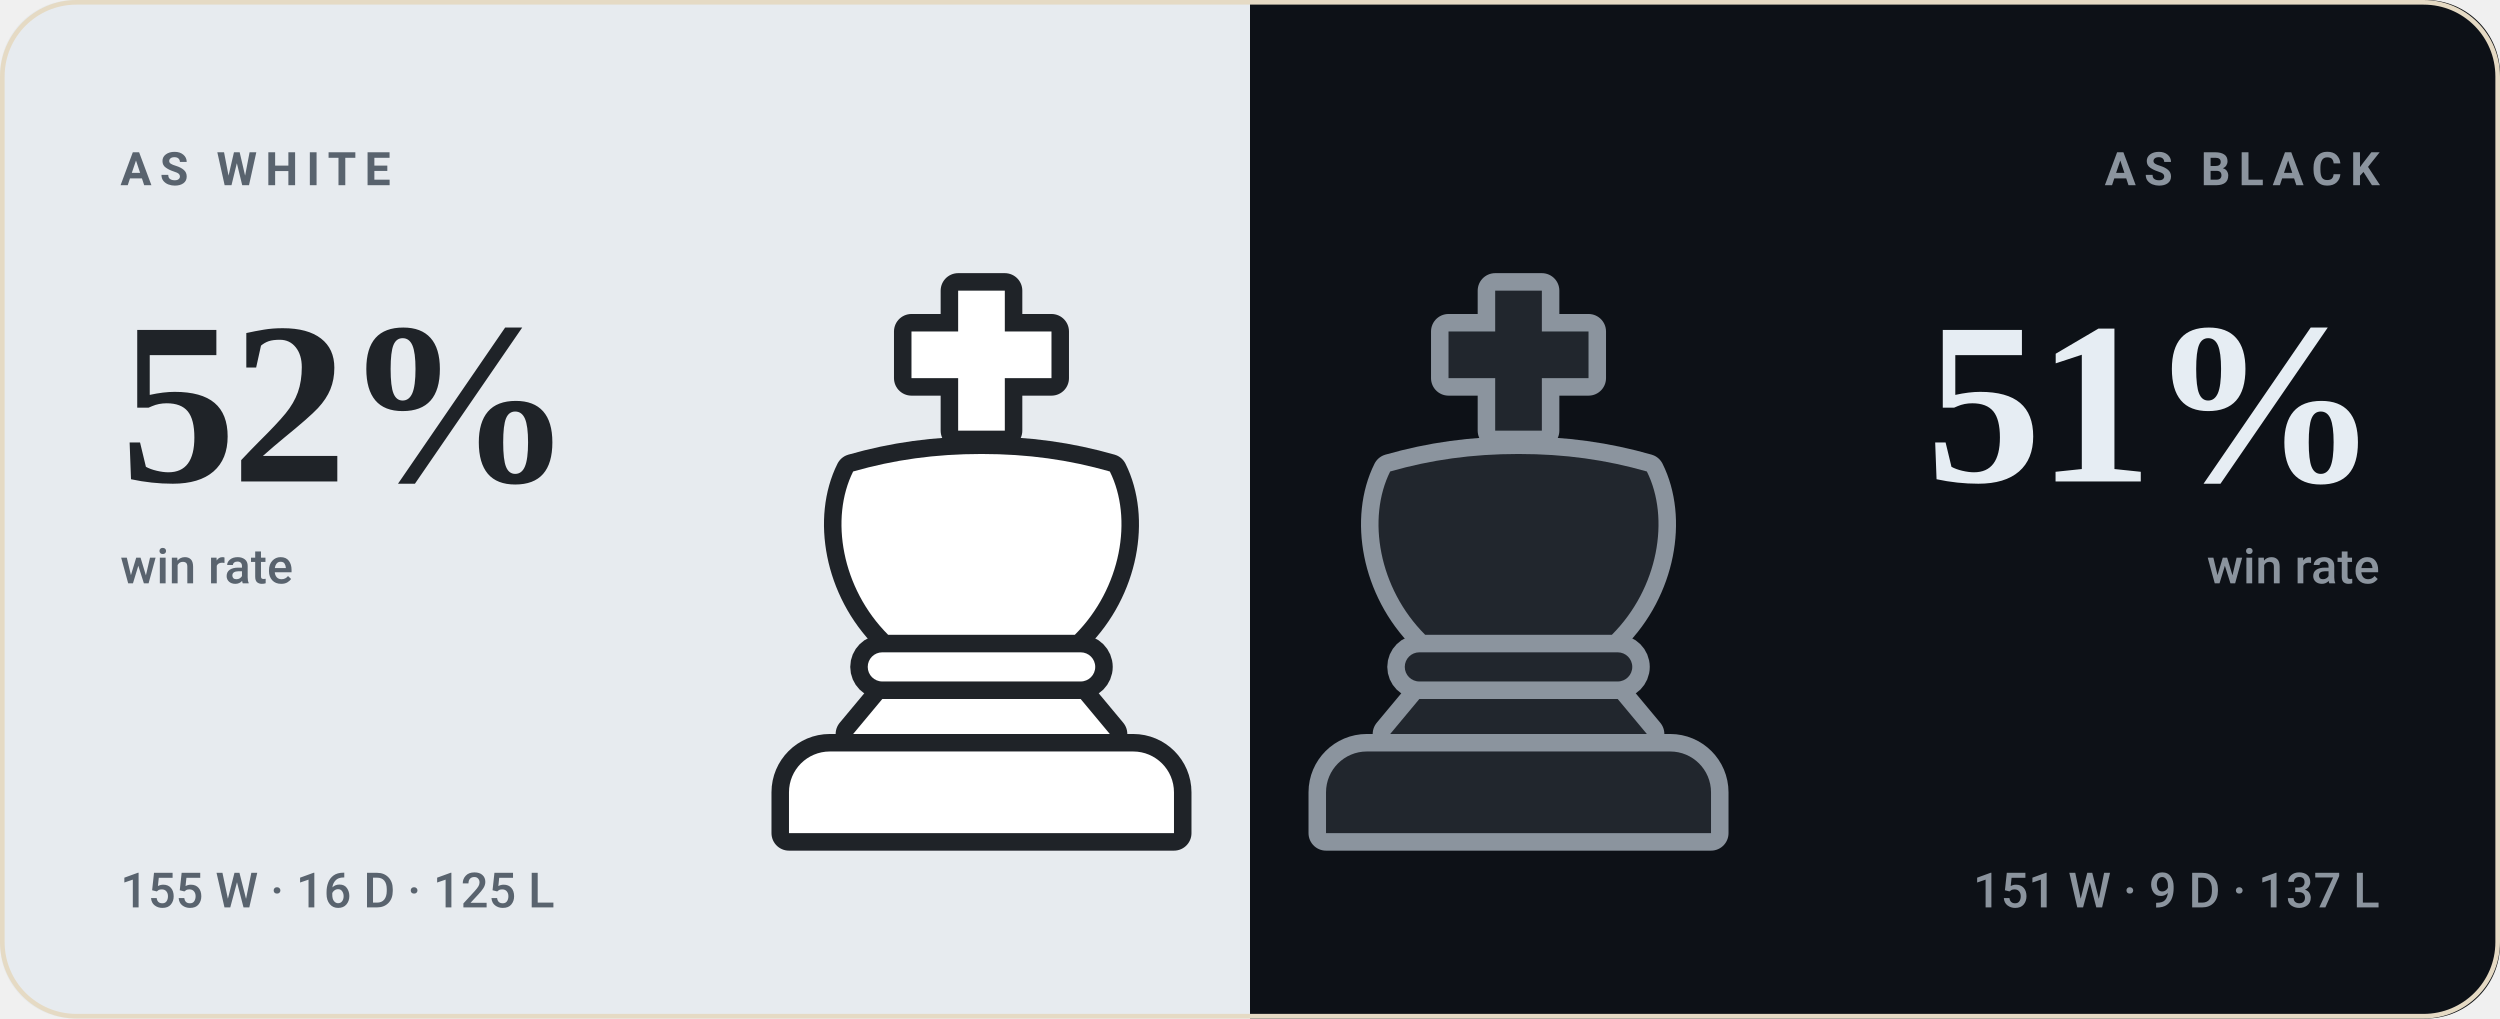
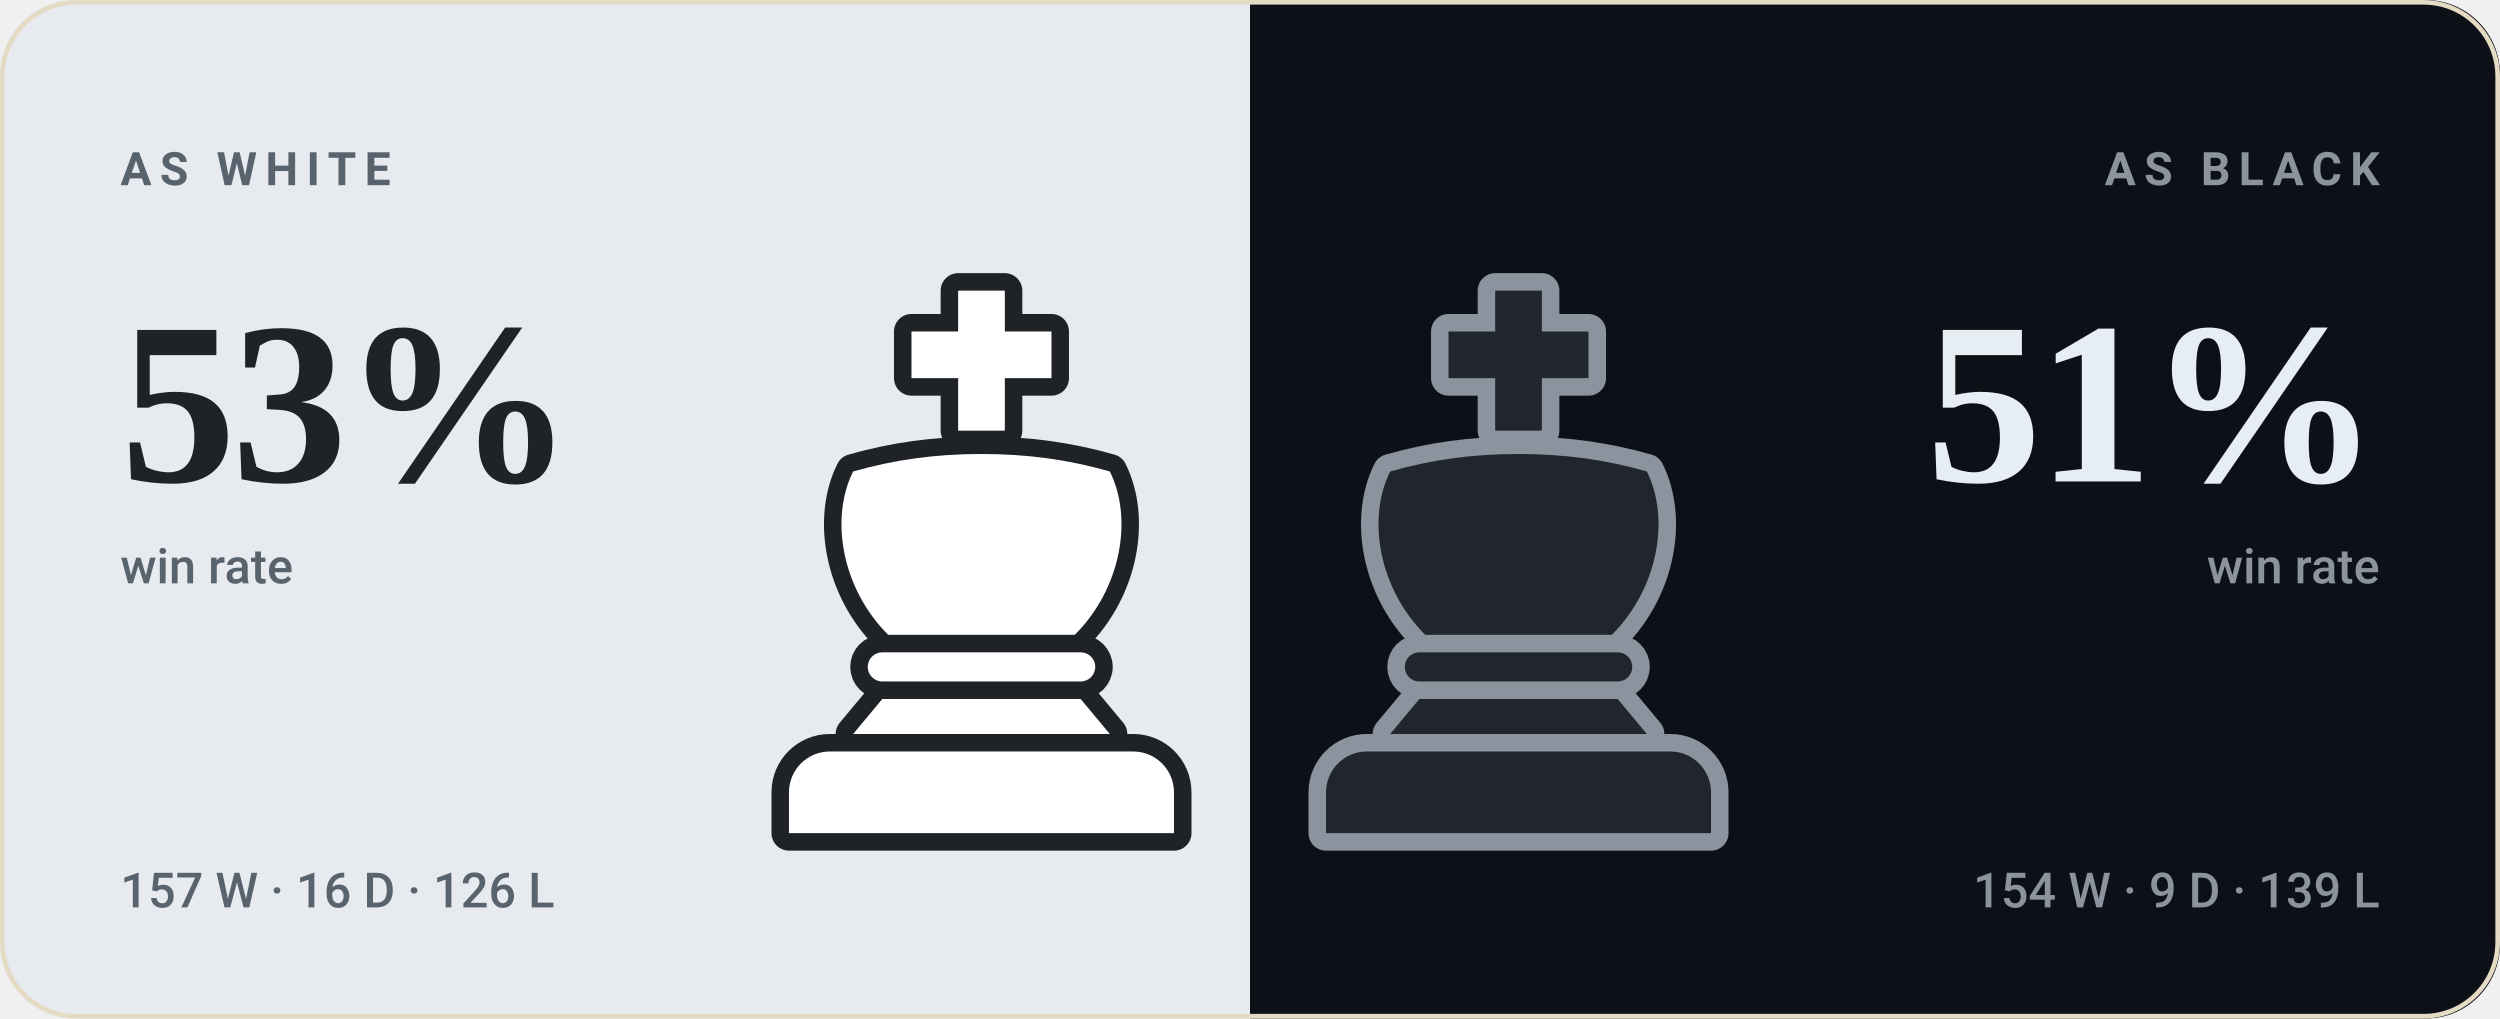
- <svg xmlns="http://www.w3.org/2000/svg" viewBox="0 0 540 220" width="540" height="220" role="img" aria-label="bappozl wins 52% as White and 51% as Black">
+ <svg xmlns="http://www.w3.org/2000/svg" viewBox="0 0 540 220" width="540" height="220" role="img" aria-label="bappozl wins 53% as White and 51% as Black">
  <style>svg{font-family:-apple-system,BlinkMacSystemFont,'Segoe UI',Roboto,'Helvetica Neue',Arial,sans-serif}text{fill:#221d15;white-space:pre}.bg{fill:#f8f2e6}.acc{fill:#9a6a1e}.win{fill:#0d8659}.draw{fill:#7c7f85}.loss{fill:#c0332f}.lbl{font-size:10px;font-weight:600;letter-spacing:.18em;fill:#7a7164}.cap{font-size:10.5px;font-weight:500;fill:#7a7164}.num{font-family:Georgia,'Times New Roman',Times,serif;font-weight:700;letter-spacing:-.02em}.tick{font-size:9px;font-weight:500;fill:#7a7164;opacity:.75}.dl{font-size:10px;font-weight:600}.rule{stroke:#e5dac4;stroke-width:1;fill:none}.grid{stroke:#e5dac4;stroke-width:1;fill:none;opacity:.7}.ln{fill:none;stroke:#9a6a1e;stroke-width:2;stroke-linecap:round;stroke-linejoin:round}.ring{stroke:#f8f2e6;stroke-width:2}.hollow{fill:none;stroke-width:1.5}.sq{fill:#221d15;opacity:.035}</style>
  <rect class="bg" width="540" height="220" rx="16" />
  <clipPath id="sp">
    <rect width="540" height="220" rx="16" />
  </clipPath>
  <g clip-path="url(#sp)">
    <rect width="270" height="220" fill="#e7ebef" />
    <rect x="270" width="270" height="220" fill="#0d1117" />
  </g>
  <g transform="translate(149.0,59.0) scale(1.26)">
    <g fill="#1f2328" stroke="#1f2328" stroke-width="6" stroke-linejoin="round">
      <path d="M46 3h8v7h8v8h-8v9h-8v-9h-8v-8h8z" />
      <path d="M28 34c7-2 14-3 22-3s15 1 22 3c4 8 2 20-6 28H34c-8-8-10-20-6-28z" />
      <path d="M33 65h34a2.5 2.5 0 0 1 0 5H33a2.5 2.5 0 0 1 0-5z" />
      <path d="M33 73h34l5 6H28z" />
      <path d="M24 82h52a7 7 0 0 1 7 7v7H17v-7a7 7 0 0 1 7-7z" />
    </g>
    <g fill="#ffffff">
      <path d="M46 3h8v7h8v8h-8v9h-8v-9h-8v-8h8z" />
      <path d="M28 34c7-2 14-3 22-3s15 1 22 3c4 8 2 20-6 28H34c-8-8-10-20-6-28z" />
      <path d="M33 65h34a2.5 2.5 0 0 1 0 5H33a2.5 2.5 0 0 1 0-5z" />
      <path d="M33 73h34l5 6H28z" />
      <path d="M24 82h52a7 7 0 0 1 7 7v7H17v-7a7 7 0 0 1 7-7z" />
    </g>
  </g>
  <g transform="translate(265.0,59.0) scale(1.26)">
    <g fill="#8b949e" stroke="#8b949e" stroke-width="6" stroke-linejoin="round">
      <path d="M46 3h8v7h8v8h-8v9h-8v-9h-8v-8h8z" />
      <path d="M28 34c7-2 14-3 22-3s15 1 22 3c4 8 2 20-6 28H34c-8-8-10-20-6-28z" />
      <path d="M33 65h34a2.5 2.5 0 0 1 0 5H33a2.5 2.5 0 0 1 0-5z" />
      <path d="M33 73h34l5 6H28z" />
      <path d="M24 82h52a7 7 0 0 1 7 7v7H17v-7a7 7 0 0 1 7-7z" />
    </g>
    <g fill="#21262d">
      <path d="M46 3h8v7h8v8h-8v9h-8v-9h-8v-8h8z" />
      <path d="M28 34c7-2 14-3 22-3s15 1 22 3c4 8 2 20-6 28H34c-8-8-10-20-6-28z" />
      <path d="M33 65h34a2.5 2.5 0 0 1 0 5H33a2.5 2.5 0 0 1 0-5z" />
      <path d="M33 73h34l5 6H28z" />
      <path d="M24 82h52a7 7 0 0 1 7 7v7H17v-7a7 7 0 0 1 7-7z" />
    </g>
  </g>
  <text class="lbl" x="26" y="40" style="fill:#59636e">AS WHITE</text>
-   <text class="num" x="26" y="104" style="fill:#1f2328;font-size:50px">52%</text>
+   <text class="num" x="26" y="104" style="fill:#1f2328;font-size:50px">53%</text>
  <text class="cap" x="26" y="126" style="fill:#59636e">win rate</text>
-   <text class="cap" x="26" y="196" style="fill:#59636e">155 W · 16 D · 125 L</text>
+   <text class="cap" x="26" y="196" style="fill:#59636e">157 W · 16 D · 126 L</text>
  <text class="lbl" x="514" y="40" text-anchor="end" style="fill:#8b949e">AS BLACK</text>
  <text class="num" x="514" y="104" text-anchor="end" style="fill:#e6edf3;font-size:50px">51%</text>
  <text class="cap" x="514" y="126" text-anchor="end" style="fill:#8b949e">win rate</text>
-   <text class="cap" x="514" y="196" text-anchor="end" style="fill:#8b949e">151 W · 9 D · 137 L</text>
+   <text class="cap" x="514" y="196" text-anchor="end" style="fill:#8b949e">154 W · 9 D · 139 L</text>
  <rect x=".5" y=".5" width="539" height="219" rx="16" fill="none" stroke="#e5dac4" />
</svg>
